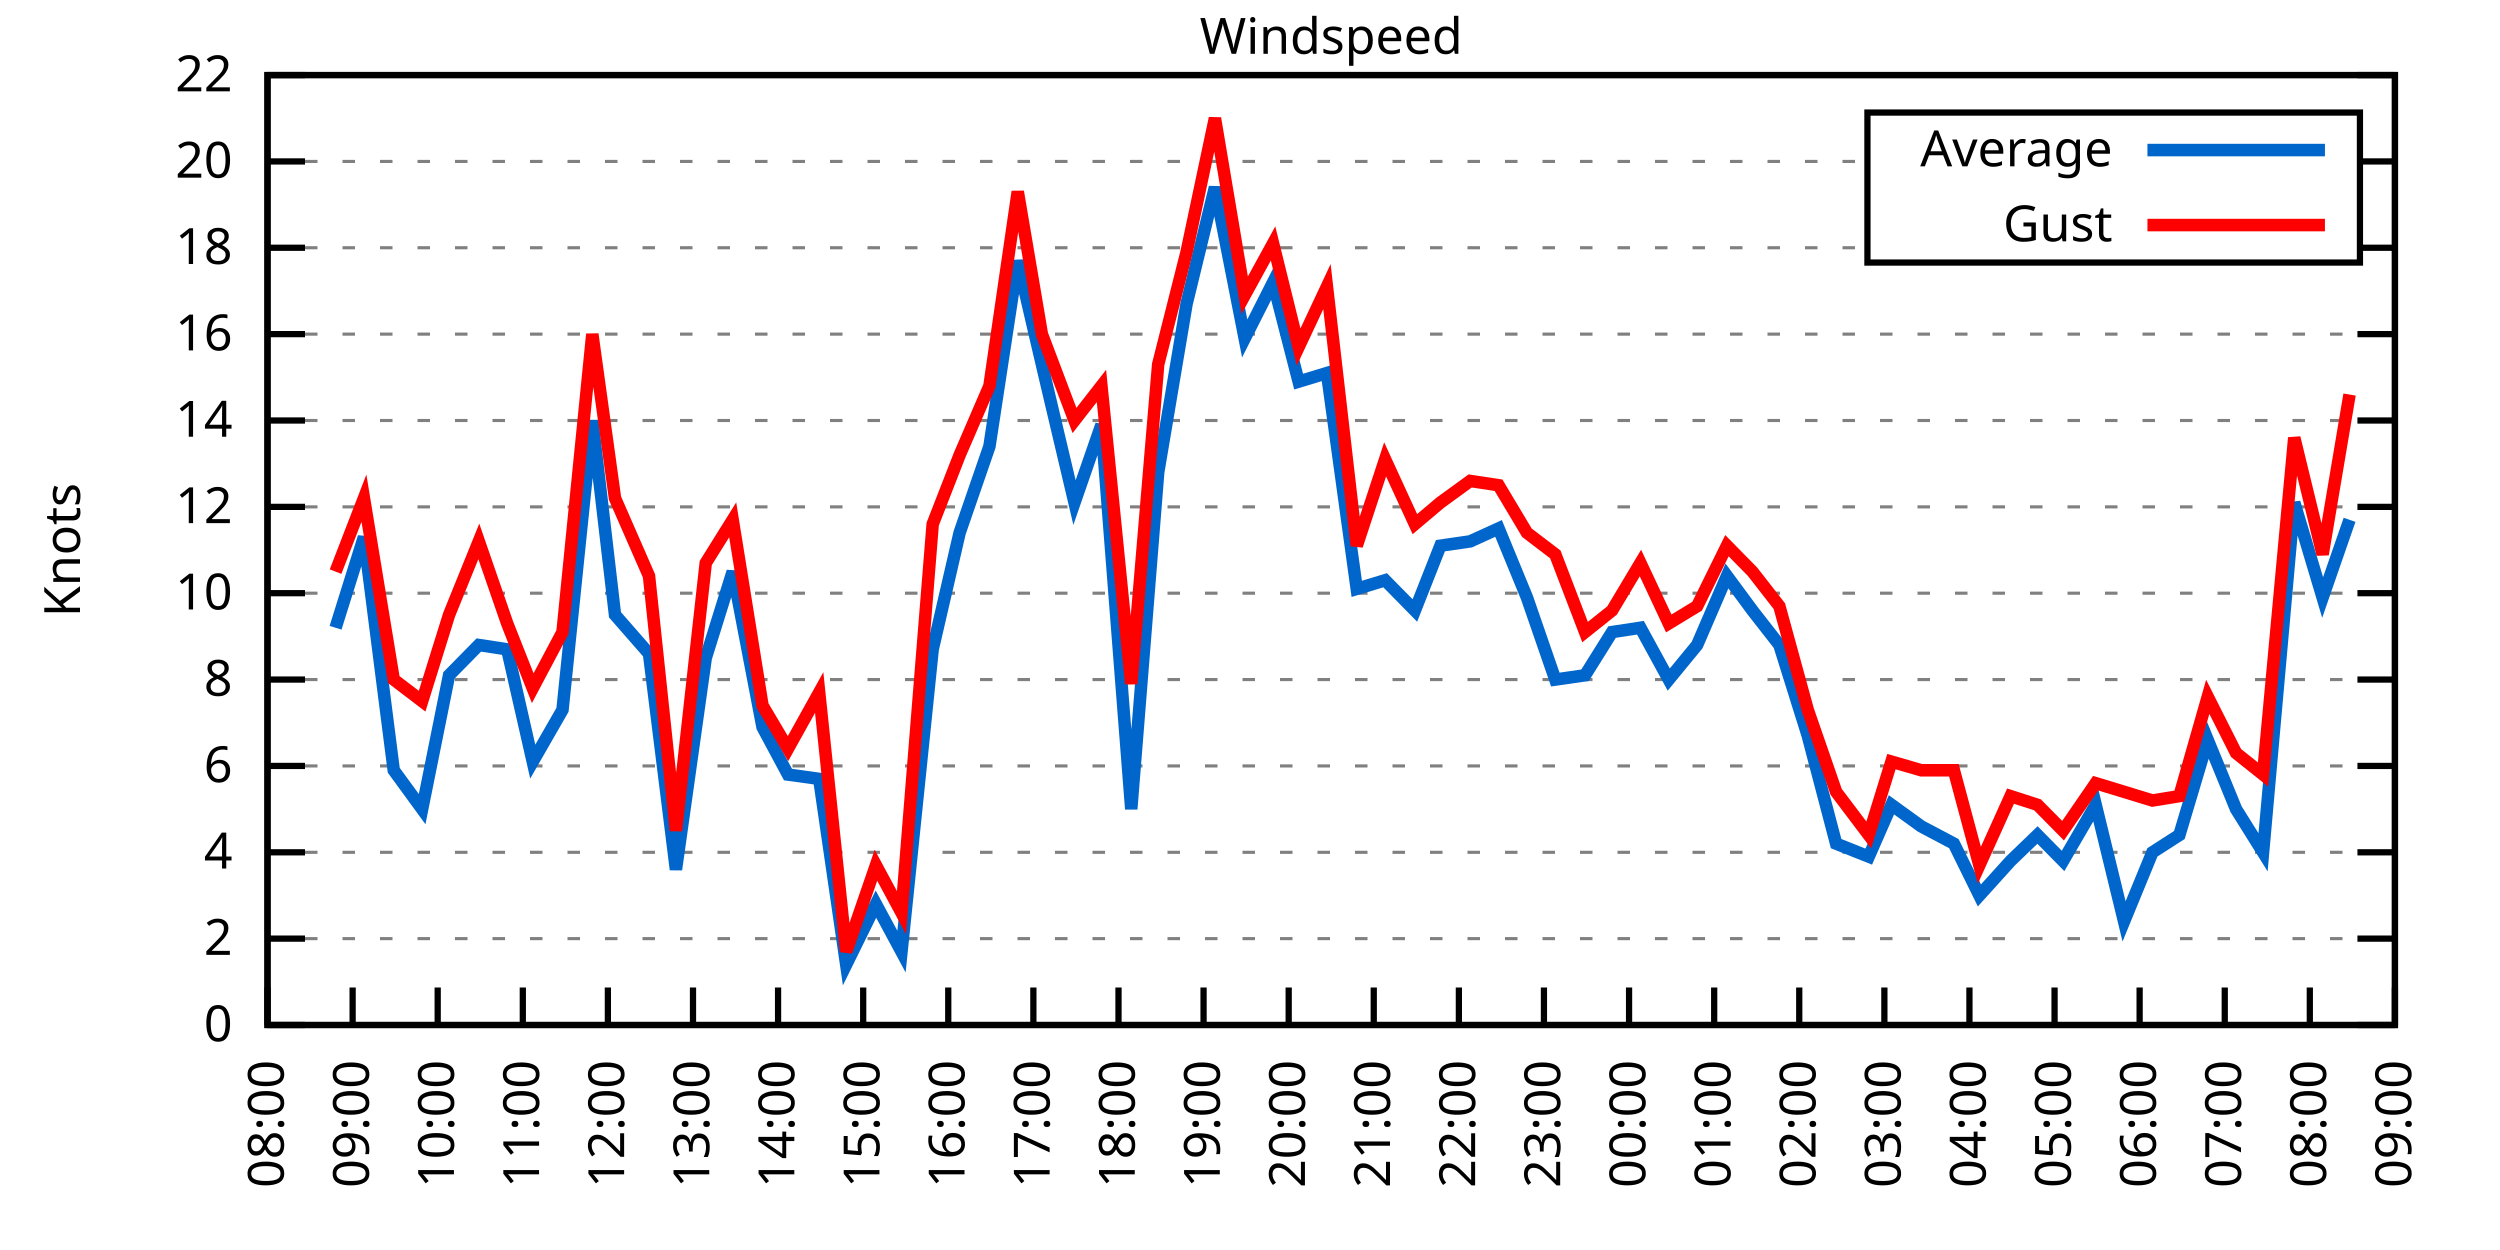
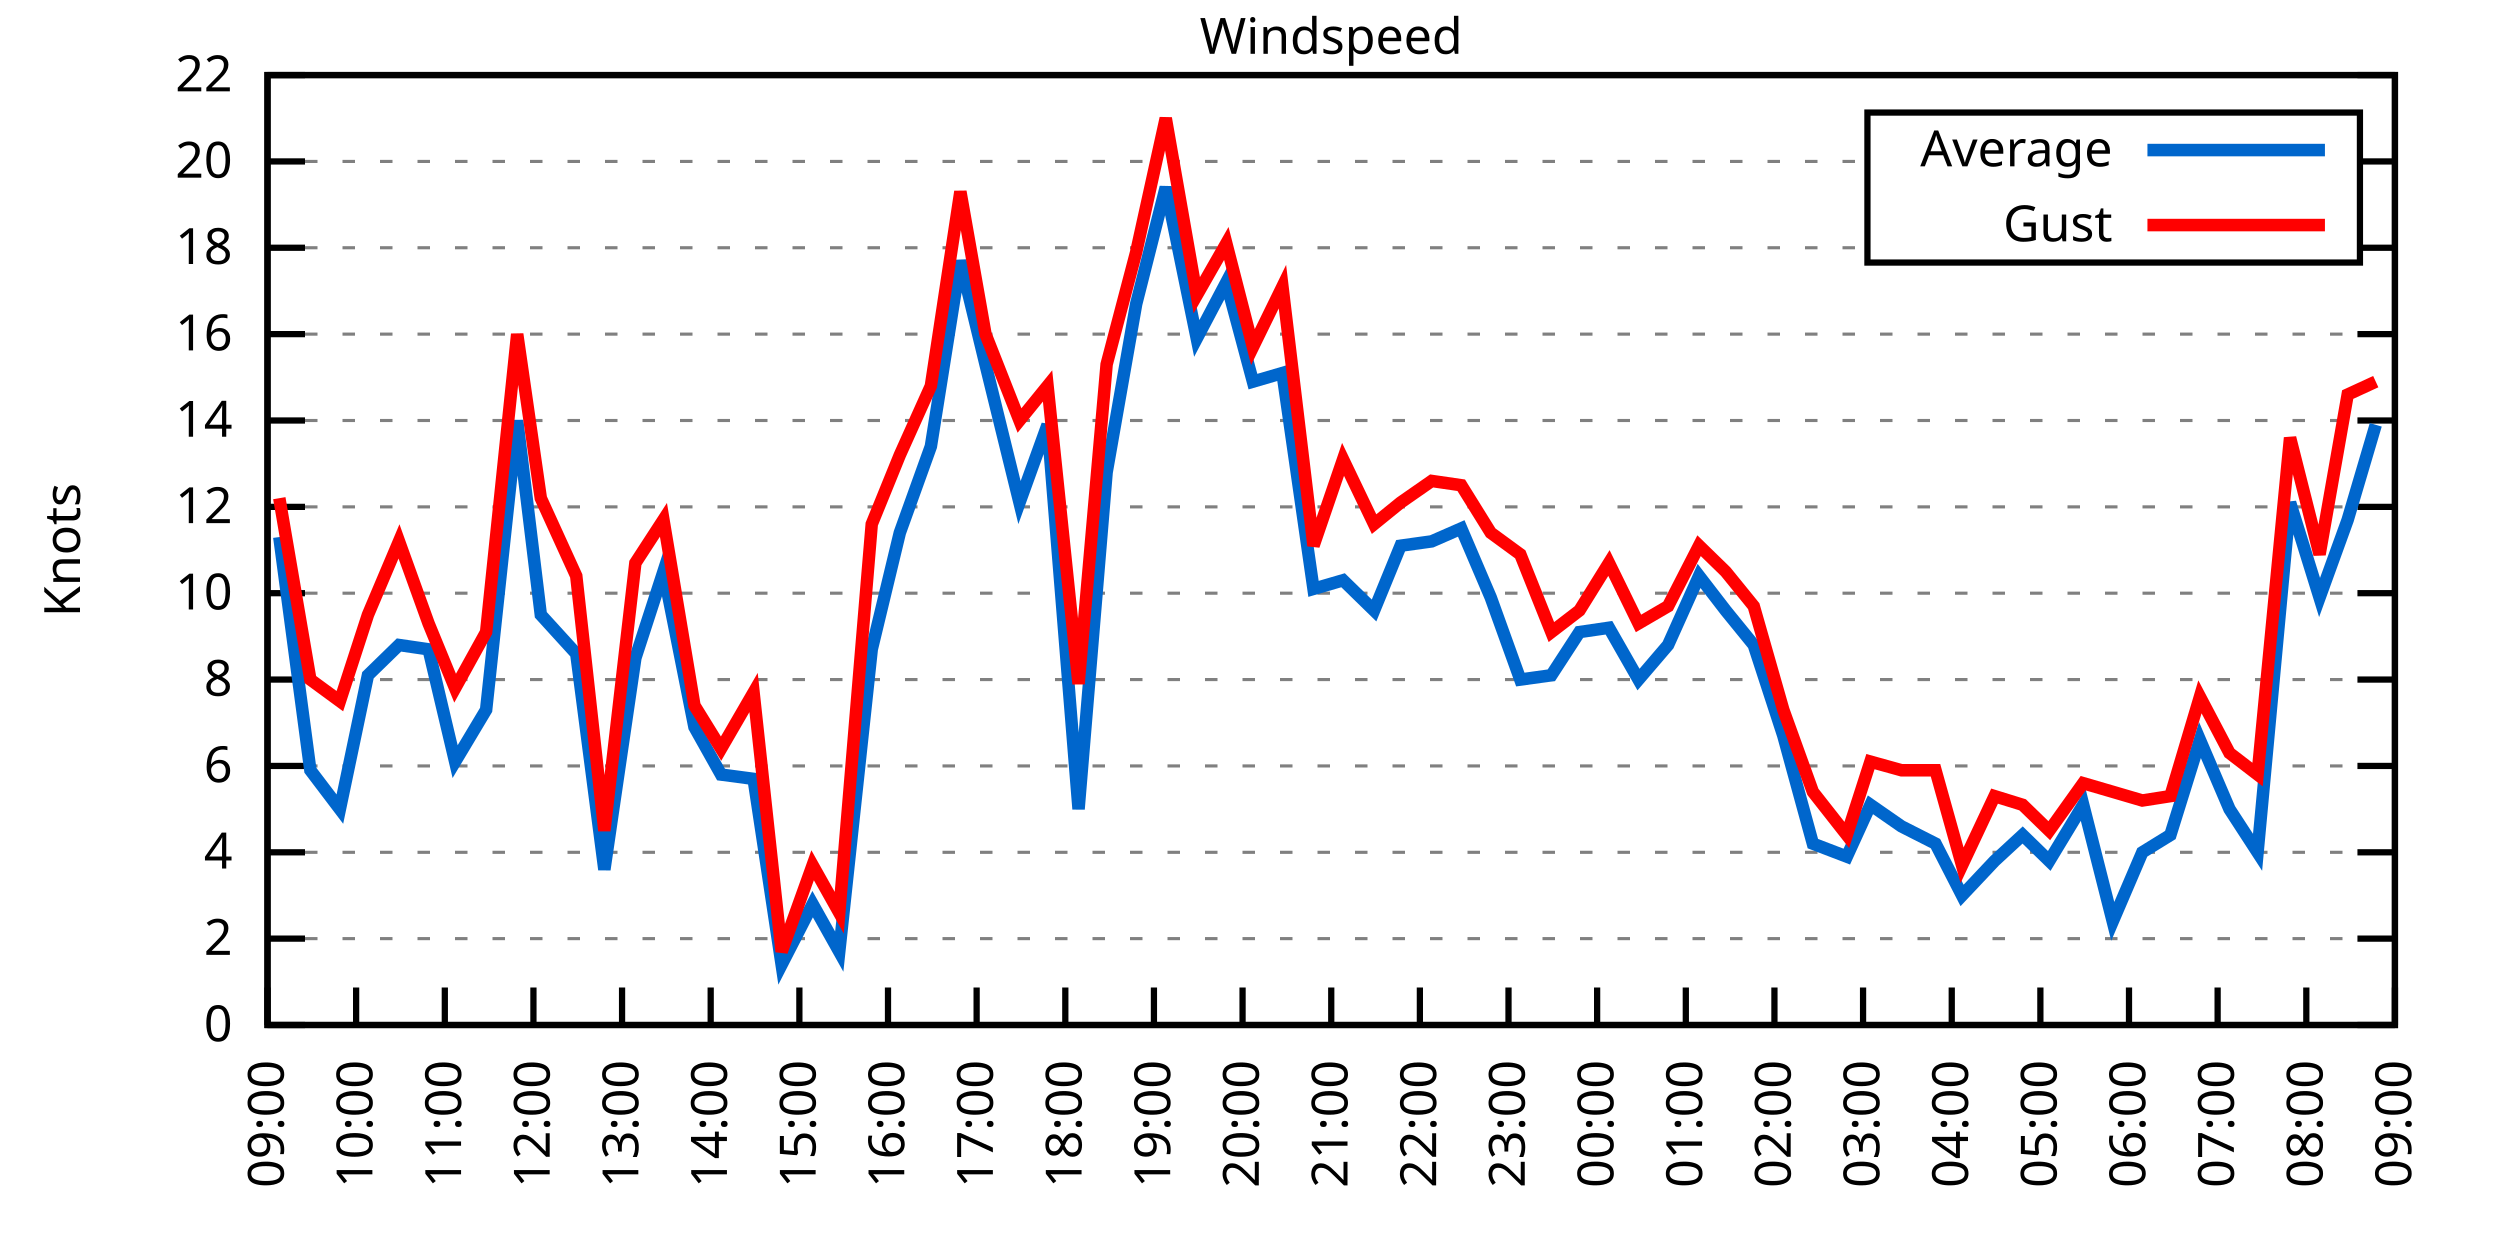
<svg xmlns="http://www.w3.org/2000/svg" xmlns:xlink="http://www.w3.org/1999/xlink" width="400" height="200" viewBox="0 0 400 200">
  <g id="gnuplot_canvas">
    <rect x="0" y="0" width="400" height="200" fill="none" />
    <defs>
      <circle id="gpDot" r="0.5" stroke-width="0.5" stroke="currentColor" />
      <path id="gpPt0" stroke-width="0.333" stroke="currentColor" d="M-1,0 h2 M0,-1 v2" />
      <path id="gpPt1" stroke-width="0.333" stroke="currentColor" d="M-1,-1 L1,1 M1,-1 L-1,1" />
      <path id="gpPt2" stroke-width="0.333" stroke="currentColor" d="M-1,0 L1,0 M0,-1 L0,1 M-1,-1 L1,1 M-1,1 L1,-1" />
      <rect id="gpPt3" stroke-width="0.333" stroke="currentColor" x="-1" y="-1" width="2" height="2" />
      <rect id="gpPt4" stroke-width="0.333" stroke="currentColor" fill="currentColor" x="-1" y="-1" width="2" height="2" />
      <circle id="gpPt5" stroke-width="0.333" stroke="currentColor" cx="0" cy="0" r="1" />
      <use xlink:href="#gpPt5" id="gpPt6" fill="currentColor" stroke="none" />
      <path id="gpPt7" stroke-width="0.333" stroke="currentColor" d="M0,-1.33 L-1.33,0.67 L1.33,0.67 z" />
      <use xlink:href="#gpPt7" id="gpPt8" fill="currentColor" stroke="none" />
      <use xlink:href="#gpPt7" id="gpPt9" stroke="currentColor" transform="rotate(180)" />
      <use xlink:href="#gpPt9" id="gpPt10" fill="currentColor" stroke="none" />
      <use xlink:href="#gpPt3" id="gpPt11" stroke="currentColor" transform="rotate(45)" />
      <use xlink:href="#gpPt11" id="gpPt12" fill="currentColor" stroke="none" />
      <path id="gpPt13" stroke-width="0.333" stroke="currentColor" d="M0,1.330 L1.265,0.411 L0.782,-1.067 L-0.782,-1.076 L-1.265,0.411 z" />
      <use xlink:href="#gpPt13" id="gpPt14" fill="currentColor" stroke="none" />
      <filter id="textbox" filterUnits="objectBoundingBox" x="0" y="0" height="1" width="1">
        <feFlood flood-color="white" flood-opacity="1" result="bgnd" />
        <feComposite in="SourceGraphic" in2="bgnd" operator="atop" />
      </filter>
      <filter id="greybox" filterUnits="objectBoundingBox" x="0" y="0" height="1" width="1">
        <feFlood flood-color="lightgrey" flood-opacity="1" result="grey" />
        <feComposite in="SourceGraphic" in2="grey" operator="atop" />
      </filter>
    </defs>
    <g fill="none" color="white" stroke="currentColor" stroke-width="1.00" stroke-linecap="butt" stroke-linejoin="miter">
</g>
    <g fill="none" color="black" stroke="currentColor" stroke-width="1.00" stroke-linecap="butt" stroke-linejoin="miter">
      <g stroke="none" shape-rendering="crispEdges">
        <polygon fill="rgb(255, 255, 255)" points="42.80,164.00 383.18,164.00 383.18,12.02 42.80,12.02 " />
      </g>
    </g>
    <g fill="none" color="black" stroke="currentColor" stroke-width="1.00" stroke-linecap="butt" stroke-linejoin="miter">
</g>
    <g fill="none" color="black" stroke="black" stroke-width="0.50" stroke-linecap="butt" stroke-linejoin="miter">
</g>
    <g fill="none" color="gray" stroke="currentColor" stroke-width="0.50" stroke-linecap="butt" stroke-linejoin="miter">
      <path stroke="gray" stroke-dasharray="2,4" class="gridline" d="M42.80,164.00 L383.19,164.00  " />
    </g>
    <g fill="none" color="gray" stroke="gray" stroke-width="1.00" stroke-linecap="butt" stroke-linejoin="miter">
</g>
    <g fill="none" color="black" stroke="currentColor" stroke-width="1.00" stroke-linecap="butt" stroke-linejoin="miter">
      <path stroke="black" d="M42.80,164.00 L48.80,164.00 M383.19,164.00 L377.19,164.00  " />
      <g transform="translate(37.20,166.60)" stroke="none" fill="black" font-family="Sans" font-size="8.00" text-anchor="end">
        <text>
          <tspan font-family="Sans"> 0</tspan>
        </text>
      </g>
    </g>
    <g fill="none" color="black" stroke="currentColor" stroke-width="1.00" stroke-linecap="butt" stroke-linejoin="miter">
</g>
    <g fill="none" color="black" stroke="black" stroke-width="0.50" stroke-linecap="butt" stroke-linejoin="miter">
</g>
    <g fill="none" color="gray" stroke="currentColor" stroke-width="0.50" stroke-linecap="butt" stroke-linejoin="miter">
      <path stroke="gray" stroke-dasharray="2,4" class="gridline" d="M42.80,150.18 L383.19,150.18  " />
    </g>
    <g fill="none" color="gray" stroke="gray" stroke-width="1.00" stroke-linecap="butt" stroke-linejoin="miter">
</g>
    <g fill="none" color="black" stroke="currentColor" stroke-width="1.00" stroke-linecap="butt" stroke-linejoin="miter">
      <path stroke="black" d="M42.80,150.18 L48.80,150.18 M383.19,150.18 L377.19,150.18  " />
      <g transform="translate(37.20,152.78)" stroke="none" fill="black" font-family="Sans" font-size="8.00" text-anchor="end">
        <text>
          <tspan font-family="Sans"> 2</tspan>
        </text>
      </g>
    </g>
    <g fill="none" color="black" stroke="currentColor" stroke-width="1.00" stroke-linecap="butt" stroke-linejoin="miter">
</g>
    <g fill="none" color="black" stroke="black" stroke-width="0.50" stroke-linecap="butt" stroke-linejoin="miter">
</g>
    <g fill="none" color="gray" stroke="currentColor" stroke-width="0.50" stroke-linecap="butt" stroke-linejoin="miter">
      <path stroke="gray" stroke-dasharray="2,4" class="gridline" d="M42.80,136.37 L383.19,136.37  " />
    </g>
    <g fill="none" color="gray" stroke="gray" stroke-width="1.00" stroke-linecap="butt" stroke-linejoin="miter">
</g>
    <g fill="none" color="black" stroke="currentColor" stroke-width="1.00" stroke-linecap="butt" stroke-linejoin="miter">
      <path stroke="black" d="M42.80,136.37 L48.80,136.37 M383.19,136.37 L377.19,136.37  " />
      <g transform="translate(37.20,138.97)" stroke="none" fill="black" font-family="Sans" font-size="8.00" text-anchor="end">
        <text>
          <tspan font-family="Sans"> 4</tspan>
        </text>
      </g>
    </g>
    <g fill="none" color="black" stroke="currentColor" stroke-width="1.00" stroke-linecap="butt" stroke-linejoin="miter">
</g>
    <g fill="none" color="black" stroke="black" stroke-width="0.50" stroke-linecap="butt" stroke-linejoin="miter">
</g>
    <g fill="none" color="gray" stroke="currentColor" stroke-width="0.50" stroke-linecap="butt" stroke-linejoin="miter">
      <path stroke="gray" stroke-dasharray="2,4" class="gridline" d="M42.80,122.55 L383.19,122.55  " />
    </g>
    <g fill="none" color="gray" stroke="gray" stroke-width="1.00" stroke-linecap="butt" stroke-linejoin="miter">
</g>
    <g fill="none" color="black" stroke="currentColor" stroke-width="1.00" stroke-linecap="butt" stroke-linejoin="miter">
      <path stroke="black" d="M42.80,122.55 L48.80,122.55 M383.19,122.55 L377.19,122.55  " />
      <g transform="translate(37.20,125.15)" stroke="none" fill="black" font-family="Sans" font-size="8.00" text-anchor="end">
        <text>
          <tspan font-family="Sans"> 6</tspan>
        </text>
      </g>
    </g>
    <g fill="none" color="black" stroke="currentColor" stroke-width="1.00" stroke-linecap="butt" stroke-linejoin="miter">
</g>
    <g fill="none" color="black" stroke="black" stroke-width="0.50" stroke-linecap="butt" stroke-linejoin="miter">
</g>
    <g fill="none" color="gray" stroke="currentColor" stroke-width="0.50" stroke-linecap="butt" stroke-linejoin="miter">
      <path stroke="gray" stroke-dasharray="2,4" class="gridline" d="M42.80,108.73 L383.19,108.73  " />
    </g>
    <g fill="none" color="gray" stroke="gray" stroke-width="1.00" stroke-linecap="butt" stroke-linejoin="miter">
</g>
    <g fill="none" color="black" stroke="currentColor" stroke-width="1.00" stroke-linecap="butt" stroke-linejoin="miter">
      <path stroke="black" d="M42.80,108.73 L48.80,108.73 M383.19,108.73 L377.19,108.73  " />
      <g transform="translate(37.20,111.33)" stroke="none" fill="black" font-family="Sans" font-size="8.00" text-anchor="end">
        <text>
          <tspan font-family="Sans"> 8</tspan>
        </text>
      </g>
    </g>
    <g fill="none" color="black" stroke="currentColor" stroke-width="1.00" stroke-linecap="butt" stroke-linejoin="miter">
</g>
    <g fill="none" color="black" stroke="black" stroke-width="0.50" stroke-linecap="butt" stroke-linejoin="miter">
</g>
    <g fill="none" color="gray" stroke="currentColor" stroke-width="0.50" stroke-linecap="butt" stroke-linejoin="miter">
      <path stroke="gray" stroke-dasharray="2,4" class="gridline" d="M42.80,94.91 L383.19,94.91  " />
    </g>
    <g fill="none" color="gray" stroke="gray" stroke-width="1.00" stroke-linecap="butt" stroke-linejoin="miter">
</g>
    <g fill="none" color="black" stroke="currentColor" stroke-width="1.00" stroke-linecap="butt" stroke-linejoin="miter">
      <path stroke="black" d="M42.80,94.91 L48.80,94.91 M383.19,94.91 L377.19,94.91  " />
      <g transform="translate(37.20,97.51)" stroke="none" fill="black" font-family="Sans" font-size="8.00" text-anchor="end">
        <text>
          <tspan font-family="Sans"> 10</tspan>
        </text>
      </g>
    </g>
    <g fill="none" color="black" stroke="currentColor" stroke-width="1.00" stroke-linecap="butt" stroke-linejoin="miter">
</g>
    <g fill="none" color="black" stroke="black" stroke-width="0.50" stroke-linecap="butt" stroke-linejoin="miter">
</g>
    <g fill="none" color="gray" stroke="currentColor" stroke-width="0.50" stroke-linecap="butt" stroke-linejoin="miter">
      <path stroke="gray" stroke-dasharray="2,4" class="gridline" d="M42.80,81.10 L383.19,81.10  " />
    </g>
    <g fill="none" color="gray" stroke="gray" stroke-width="1.00" stroke-linecap="butt" stroke-linejoin="miter">
</g>
    <g fill="none" color="black" stroke="currentColor" stroke-width="1.00" stroke-linecap="butt" stroke-linejoin="miter">
      <path stroke="black" d="M42.80,81.10 L48.80,81.10 M383.19,81.10 L377.19,81.10  " />
      <g transform="translate(37.20,83.70)" stroke="none" fill="black" font-family="Sans" font-size="8.00" text-anchor="end">
        <text>
          <tspan font-family="Sans"> 12</tspan>
        </text>
      </g>
    </g>
    <g fill="none" color="black" stroke="currentColor" stroke-width="1.00" stroke-linecap="butt" stroke-linejoin="miter">
</g>
    <g fill="none" color="black" stroke="black" stroke-width="0.50" stroke-linecap="butt" stroke-linejoin="miter">
</g>
    <g fill="none" color="gray" stroke="currentColor" stroke-width="0.50" stroke-linecap="butt" stroke-linejoin="miter">
      <path stroke="gray" stroke-dasharray="2,4" class="gridline" d="M42.80,67.28 L383.19,67.28  " />
    </g>
    <g fill="none" color="gray" stroke="gray" stroke-width="1.00" stroke-linecap="butt" stroke-linejoin="miter">
</g>
    <g fill="none" color="black" stroke="currentColor" stroke-width="1.00" stroke-linecap="butt" stroke-linejoin="miter">
      <path stroke="black" d="M42.80,67.28 L48.80,67.28 M383.19,67.28 L377.19,67.28  " />
      <g transform="translate(37.20,69.88)" stroke="none" fill="black" font-family="Sans" font-size="8.00" text-anchor="end">
        <text>
          <tspan font-family="Sans"> 14</tspan>
        </text>
      </g>
    </g>
    <g fill="none" color="black" stroke="currentColor" stroke-width="1.00" stroke-linecap="butt" stroke-linejoin="miter">
</g>
    <g fill="none" color="black" stroke="black" stroke-width="0.50" stroke-linecap="butt" stroke-linejoin="miter">
</g>
    <g fill="none" color="gray" stroke="currentColor" stroke-width="0.50" stroke-linecap="butt" stroke-linejoin="miter">
      <path stroke="gray" stroke-dasharray="2,4" class="gridline" d="M42.80,53.46 L383.19,53.46  " />
    </g>
    <g fill="none" color="gray" stroke="gray" stroke-width="1.00" stroke-linecap="butt" stroke-linejoin="miter">
</g>
    <g fill="none" color="black" stroke="currentColor" stroke-width="1.00" stroke-linecap="butt" stroke-linejoin="miter">
      <path stroke="black" d="M42.80,53.46 L48.80,53.46 M383.19,53.46 L377.19,53.46  " />
      <g transform="translate(37.20,56.06)" stroke="none" fill="black" font-family="Sans" font-size="8.00" text-anchor="end">
        <text>
          <tspan font-family="Sans"> 16</tspan>
        </text>
      </g>
    </g>
    <g fill="none" color="black" stroke="currentColor" stroke-width="1.00" stroke-linecap="butt" stroke-linejoin="miter">
</g>
    <g fill="none" color="black" stroke="black" stroke-width="0.50" stroke-linecap="butt" stroke-linejoin="miter">
</g>
    <g fill="none" color="gray" stroke="currentColor" stroke-width="0.50" stroke-linecap="butt" stroke-linejoin="miter">
      <path stroke="gray" stroke-dasharray="2,4" class="gridline" d="M42.80,39.64 L298.79,39.64 M377.59,39.64 L383.19,39.64  " />
    </g>
    <g fill="none" color="gray" stroke="gray" stroke-width="1.00" stroke-linecap="butt" stroke-linejoin="miter">
</g>
    <g fill="none" color="black" stroke="currentColor" stroke-width="1.00" stroke-linecap="butt" stroke-linejoin="miter">
      <path stroke="black" d="M42.80,39.64 L48.80,39.64 M383.19,39.64 L377.19,39.64  " />
      <g transform="translate(37.20,42.24)" stroke="none" fill="black" font-family="Sans" font-size="8.00" text-anchor="end">
        <text>
          <tspan font-family="Sans"> 18</tspan>
        </text>
      </g>
    </g>
    <g fill="none" color="black" stroke="currentColor" stroke-width="1.00" stroke-linecap="butt" stroke-linejoin="miter">
</g>
    <g fill="none" color="black" stroke="black" stroke-width="0.50" stroke-linecap="butt" stroke-linejoin="miter">
</g>
    <g fill="none" color="gray" stroke="currentColor" stroke-width="0.50" stroke-linecap="butt" stroke-linejoin="miter">
      <path stroke="gray" stroke-dasharray="2,4" class="gridline" d="M42.80,25.83 L298.79,25.83 M377.59,25.83 L383.19,25.83  " />
    </g>
    <g fill="none" color="gray" stroke="gray" stroke-width="1.00" stroke-linecap="butt" stroke-linejoin="miter">
</g>
    <g fill="none" color="black" stroke="currentColor" stroke-width="1.00" stroke-linecap="butt" stroke-linejoin="miter">
      <path stroke="black" d="M42.80,25.83 L48.80,25.83 M383.19,25.83 L377.19,25.83  " />
      <g transform="translate(37.20,28.43)" stroke="none" fill="black" font-family="Sans" font-size="8.00" text-anchor="end">
        <text>
          <tspan font-family="Sans"> 20</tspan>
        </text>
      </g>
    </g>
    <g fill="none" color="black" stroke="currentColor" stroke-width="1.00" stroke-linecap="butt" stroke-linejoin="miter">
</g>
    <g fill="none" color="black" stroke="black" stroke-width="0.50" stroke-linecap="butt" stroke-linejoin="miter">
</g>
    <g fill="none" color="gray" stroke="currentColor" stroke-width="0.50" stroke-linecap="butt" stroke-linejoin="miter">
      <path stroke="gray" stroke-dasharray="2,4" class="gridline" d="M42.80,12.01 L383.19,12.01  " />
    </g>
    <g fill="none" color="gray" stroke="gray" stroke-width="1.00" stroke-linecap="butt" stroke-linejoin="miter">
</g>
    <g fill="none" color="black" stroke="currentColor" stroke-width="1.00" stroke-linecap="butt" stroke-linejoin="miter">
      <path stroke="black" d="M42.80,12.01 L48.80,12.01 M383.19,12.01 L377.19,12.01  " />
      <g transform="translate(37.20,14.61)" stroke="none" fill="black" font-family="Sans" font-size="8.00" text-anchor="end">
        <text>
          <tspan font-family="Sans"> 22</tspan>
        </text>
      </g>
    </g>
    <g fill="none" color="black" stroke="currentColor" stroke-width="1.00" stroke-linecap="butt" stroke-linejoin="miter">
      <path stroke="black" d="M42.80,164.00 L42.80,158.00  " />
      <g transform="translate(45.40,169.60) rotate(270.00)" stroke="none" fill="black" font-family="Sans" font-size="8.00" text-anchor="end">
        <text>
-           <tspan font-family="Sans">08:00</tspan>
-         </text>
-       </g>
-     </g>
-     <g fill="none" color="black" stroke="currentColor" stroke-width="1.00" stroke-linecap="butt" stroke-linejoin="miter">
-       <path stroke="black" d="M56.42,164.00 L56.42,158.00  " />
-       <g transform="translate(59.02,169.60) rotate(270.00)" stroke="none" fill="black" font-family="Sans" font-size="8.00" text-anchor="end">
-         <text>
          <tspan font-family="Sans">09:00</tspan>
        </text>
      </g>
    </g>
    <g fill="none" color="black" stroke="currentColor" stroke-width="1.00" stroke-linecap="butt" stroke-linejoin="miter">
-       <path stroke="black" d="M70.03,164.00 L70.03,158.00  " />
-       <g transform="translate(72.63,169.60) rotate(270.00)" stroke="none" fill="black" font-family="Sans" font-size="8.00" text-anchor="end">
+       <path stroke="black" d="M56.98,164.00 L56.98,158.00  " />
+       <g transform="translate(59.58,169.60) rotate(270.00)" stroke="none" fill="black" font-family="Sans" font-size="8.00" text-anchor="end">
        <text>
          <tspan font-family="Sans">10:00</tspan>
        </text>
      </g>
    </g>
    <g fill="none" color="black" stroke="currentColor" stroke-width="1.00" stroke-linecap="butt" stroke-linejoin="miter">
-       <path stroke="black" d="M83.65,164.00 L83.65,158.00  " />
-       <g transform="translate(86.25,169.60) rotate(270.00)" stroke="none" fill="black" font-family="Sans" font-size="8.00" text-anchor="end">
+       <path stroke="black" d="M71.17,164.00 L71.17,158.00  " />
+       <g transform="translate(73.77,169.60) rotate(270.00)" stroke="none" fill="black" font-family="Sans" font-size="8.00" text-anchor="end">
        <text>
          <tspan font-family="Sans">11:00</tspan>
        </text>
      </g>
    </g>
    <g fill="none" color="black" stroke="currentColor" stroke-width="1.00" stroke-linecap="butt" stroke-linejoin="miter">
-       <path stroke="black" d="M97.26,164.00 L97.26,158.00  " />
-       <g transform="translate(99.86,169.60) rotate(270.00)" stroke="none" fill="black" font-family="Sans" font-size="8.00" text-anchor="end">
+       <path stroke="black" d="M85.35,164.00 L85.35,158.00  " />
+       <g transform="translate(87.95,169.60) rotate(270.00)" stroke="none" fill="black" font-family="Sans" font-size="8.00" text-anchor="end">
        <text>
          <tspan font-family="Sans">12:00</tspan>
        </text>
      </g>
    </g>
    <g fill="none" color="black" stroke="currentColor" stroke-width="1.00" stroke-linecap="butt" stroke-linejoin="miter">
-       <path stroke="black" d="M110.88,164.00 L110.88,158.00  " />
-       <g transform="translate(113.48,169.60) rotate(270.00)" stroke="none" fill="black" font-family="Sans" font-size="8.00" text-anchor="end">
+       <path stroke="black" d="M99.53,164.00 L99.53,158.00  " />
+       <g transform="translate(102.13,169.60) rotate(270.00)" stroke="none" fill="black" font-family="Sans" font-size="8.00" text-anchor="end">
        <text>
          <tspan font-family="Sans">13:00</tspan>
        </text>
      </g>
    </g>
    <g fill="none" color="black" stroke="currentColor" stroke-width="1.00" stroke-linecap="butt" stroke-linejoin="miter">
-       <path stroke="black" d="M124.49,164.00 L124.49,158.00  " />
-       <g transform="translate(127.09,169.60) rotate(270.00)" stroke="none" fill="black" font-family="Sans" font-size="8.00" text-anchor="end">
+       <path stroke="black" d="M113.71,164.00 L113.71,158.00  " />
+       <g transform="translate(116.31,169.60) rotate(270.00)" stroke="none" fill="black" font-family="Sans" font-size="8.00" text-anchor="end">
        <text>
          <tspan font-family="Sans">14:00</tspan>
        </text>
      </g>
    </g>
    <g fill="none" color="black" stroke="currentColor" stroke-width="1.00" stroke-linecap="butt" stroke-linejoin="miter">
-       <path stroke="black" d="M138.11,164.00 L138.11,158.00  " />
-       <g transform="translate(140.71,169.60) rotate(270.00)" stroke="none" fill="black" font-family="Sans" font-size="8.00" text-anchor="end">
+       <path stroke="black" d="M127.90,164.00 L127.90,158.00  " />
+       <g transform="translate(130.50,169.60) rotate(270.00)" stroke="none" fill="black" font-family="Sans" font-size="8.00" text-anchor="end">
        <text>
          <tspan font-family="Sans">15:00</tspan>
        </text>
      </g>
    </g>
    <g fill="none" color="black" stroke="currentColor" stroke-width="1.00" stroke-linecap="butt" stroke-linejoin="miter">
-       <path stroke="black" d="M151.72,164.00 L151.72,158.00  " />
-       <g transform="translate(154.32,169.60) rotate(270.00)" stroke="none" fill="black" font-family="Sans" font-size="8.00" text-anchor="end">
+       <path stroke="black" d="M142.08,164.00 L142.08,158.00  " />
+       <g transform="translate(144.68,169.60) rotate(270.00)" stroke="none" fill="black" font-family="Sans" font-size="8.00" text-anchor="end">
        <text>
          <tspan font-family="Sans">16:00</tspan>
        </text>
      </g>
    </g>
    <g fill="none" color="black" stroke="currentColor" stroke-width="1.00" stroke-linecap="butt" stroke-linejoin="miter">
-       <path stroke="black" d="M165.34,164.00 L165.34,158.00  " />
-       <g transform="translate(167.94,169.60) rotate(270.00)" stroke="none" fill="black" font-family="Sans" font-size="8.00" text-anchor="end">
+       <path stroke="black" d="M156.26,164.00 L156.26,158.00  " />
+       <g transform="translate(158.86,169.60) rotate(270.00)" stroke="none" fill="black" font-family="Sans" font-size="8.00" text-anchor="end">
        <text>
          <tspan font-family="Sans">17:00</tspan>
        </text>
      </g>
    </g>
    <g fill="none" color="black" stroke="currentColor" stroke-width="1.00" stroke-linecap="butt" stroke-linejoin="miter">
-       <path stroke="black" d="M178.96,164.00 L178.96,158.00  " />
-       <g transform="translate(181.56,169.60) rotate(270.00)" stroke="none" fill="black" font-family="Sans" font-size="8.00" text-anchor="end">
+       <path stroke="black" d="M170.45,164.00 L170.45,158.00  " />
+       <g transform="translate(173.05,169.60) rotate(270.00)" stroke="none" fill="black" font-family="Sans" font-size="8.00" text-anchor="end">
        <text>
          <tspan font-family="Sans">18:00</tspan>
        </text>
      </g>
    </g>
    <g fill="none" color="black" stroke="currentColor" stroke-width="1.00" stroke-linecap="butt" stroke-linejoin="miter">
-       <path stroke="black" d="M192.57,164.00 L192.57,158.00  " />
-       <g transform="translate(195.17,169.60) rotate(270.00)" stroke="none" fill="black" font-family="Sans" font-size="8.00" text-anchor="end">
+       <path stroke="black" d="M184.63,164.00 L184.63,158.00  " />
+       <g transform="translate(187.23,169.60) rotate(270.00)" stroke="none" fill="black" font-family="Sans" font-size="8.00" text-anchor="end">
        <text>
          <tspan font-family="Sans">19:00</tspan>
        </text>
      </g>
    </g>
    <g fill="none" color="black" stroke="currentColor" stroke-width="1.00" stroke-linecap="butt" stroke-linejoin="miter">
-       <path stroke="black" d="M206.19,164.00 L206.19,158.00  " />
-       <g transform="translate(208.79,169.60) rotate(270.00)" stroke="none" fill="black" font-family="Sans" font-size="8.00" text-anchor="end">
+       <path stroke="black" d="M198.81,164.00 L198.81,158.00  " />
+       <g transform="translate(201.41,169.60) rotate(270.00)" stroke="none" fill="black" font-family="Sans" font-size="8.00" text-anchor="end">
        <text>
          <tspan font-family="Sans">20:00</tspan>
        </text>
      </g>
    </g>
    <g fill="none" color="black" stroke="currentColor" stroke-width="1.00" stroke-linecap="butt" stroke-linejoin="miter">
-       <path stroke="black" d="M219.80,164.00 L219.80,158.00  " />
-       <g transform="translate(222.40,169.60) rotate(270.00)" stroke="none" fill="black" font-family="Sans" font-size="8.00" text-anchor="end">
+       <path stroke="black" d="M213.00,164.00 L213.00,158.00  " />
+       <g transform="translate(215.60,169.60) rotate(270.00)" stroke="none" fill="black" font-family="Sans" font-size="8.00" text-anchor="end">
        <text>
          <tspan font-family="Sans">21:00</tspan>
        </text>
      </g>
    </g>
    <g fill="none" color="black" stroke="currentColor" stroke-width="1.00" stroke-linecap="butt" stroke-linejoin="miter">
-       <path stroke="black" d="M233.42,164.00 L233.42,158.00  " />
-       <g transform="translate(236.02,169.60) rotate(270.00)" stroke="none" fill="black" font-family="Sans" font-size="8.00" text-anchor="end">
+       <path stroke="black" d="M227.18,164.00 L227.18,158.00  " />
+       <g transform="translate(229.78,169.60) rotate(270.00)" stroke="none" fill="black" font-family="Sans" font-size="8.00" text-anchor="end">
        <text>
          <tspan font-family="Sans">22:00</tspan>
        </text>
      </g>
    </g>
    <g fill="none" color="black" stroke="currentColor" stroke-width="1.00" stroke-linecap="butt" stroke-linejoin="miter">
-       <path stroke="black" d="M247.03,164.00 L247.03,158.00  " />
-       <g transform="translate(249.63,169.60) rotate(270.00)" stroke="none" fill="black" font-family="Sans" font-size="8.00" text-anchor="end">
+       <path stroke="black" d="M241.36,164.00 L241.36,158.00  " />
+       <g transform="translate(243.96,169.60) rotate(270.00)" stroke="none" fill="black" font-family="Sans" font-size="8.00" text-anchor="end">
        <text>
          <tspan font-family="Sans">23:00</tspan>
        </text>
      </g>
    </g>
    <g fill="none" color="black" stroke="currentColor" stroke-width="1.00" stroke-linecap="butt" stroke-linejoin="miter">
-       <path stroke="black" d="M260.65,164.00 L260.65,158.00  " />
-       <g transform="translate(263.25,169.60) rotate(270.00)" stroke="none" fill="black" font-family="Sans" font-size="8.00" text-anchor="end">
+       <path stroke="black" d="M255.54,164.00 L255.54,158.00  " />
+       <g transform="translate(258.14,169.60) rotate(270.00)" stroke="none" fill="black" font-family="Sans" font-size="8.00" text-anchor="end">
        <text>
          <tspan font-family="Sans">00:00</tspan>
        </text>
      </g>
    </g>
    <g fill="none" color="black" stroke="currentColor" stroke-width="1.00" stroke-linecap="butt" stroke-linejoin="miter">
-       <path stroke="black" d="M274.27,164.00 L274.27,158.00  " />
-       <g transform="translate(276.87,169.60) rotate(270.00)" stroke="none" fill="black" font-family="Sans" font-size="8.00" text-anchor="end">
+       <path stroke="black" d="M269.73,164.00 L269.73,158.00  " />
+       <g transform="translate(272.33,169.60) rotate(270.00)" stroke="none" fill="black" font-family="Sans" font-size="8.00" text-anchor="end">
        <text>
          <tspan font-family="Sans">01:00</tspan>
        </text>
      </g>
    </g>
    <g fill="none" color="black" stroke="currentColor" stroke-width="1.00" stroke-linecap="butt" stroke-linejoin="miter">
-       <path stroke="black" d="M287.88,164.00 L287.88,158.00  " />
-       <g transform="translate(290.48,169.60) rotate(270.00)" stroke="none" fill="black" font-family="Sans" font-size="8.00" text-anchor="end">
+       <path stroke="black" d="M283.91,164.00 L283.91,158.00  " />
+       <g transform="translate(286.51,169.60) rotate(270.00)" stroke="none" fill="black" font-family="Sans" font-size="8.00" text-anchor="end">
        <text>
          <tspan font-family="Sans">02:00</tspan>
        </text>
      </g>
    </g>
    <g fill="none" color="black" stroke="currentColor" stroke-width="1.00" stroke-linecap="butt" stroke-linejoin="miter">
-       <path stroke="black" d="M301.50,164.00 L301.50,158.00  " />
-       <g transform="translate(304.10,169.60) rotate(270.00)" stroke="none" fill="black" font-family="Sans" font-size="8.00" text-anchor="end">
+       <path stroke="black" d="M298.09,164.00 L298.09,158.00  " />
+       <g transform="translate(300.69,169.60) rotate(270.00)" stroke="none" fill="black" font-family="Sans" font-size="8.00" text-anchor="end">
        <text>
          <tspan font-family="Sans">03:00</tspan>
        </text>
      </g>
    </g>
    <g fill="none" color="black" stroke="currentColor" stroke-width="1.00" stroke-linecap="butt" stroke-linejoin="miter">
-       <path stroke="black" d="M315.11,164.00 L315.11,158.00  " />
-       <g transform="translate(317.71,169.60) rotate(270.00)" stroke="none" fill="black" font-family="Sans" font-size="8.00" text-anchor="end">
+       <path stroke="black" d="M312.28,164.00 L312.28,158.00  " />
+       <g transform="translate(314.88,169.60) rotate(270.00)" stroke="none" fill="black" font-family="Sans" font-size="8.00" text-anchor="end">
        <text>
          <tspan font-family="Sans">04:00</tspan>
        </text>
      </g>
    </g>
    <g fill="none" color="black" stroke="currentColor" stroke-width="1.00" stroke-linecap="butt" stroke-linejoin="miter">
-       <path stroke="black" d="M328.73,164.00 L328.73,158.00  " />
-       <g transform="translate(331.33,169.60) rotate(270.00)" stroke="none" fill="black" font-family="Sans" font-size="8.00" text-anchor="end">
+       <path stroke="black" d="M326.46,164.00 L326.46,158.00  " />
+       <g transform="translate(329.06,169.60) rotate(270.00)" stroke="none" fill="black" font-family="Sans" font-size="8.00" text-anchor="end">
        <text>
          <tspan font-family="Sans">05:00</tspan>
        </text>
      </g>
    </g>
    <g fill="none" color="black" stroke="currentColor" stroke-width="1.00" stroke-linecap="butt" stroke-linejoin="miter">
-       <path stroke="black" d="M342.34,164.00 L342.34,158.00  " />
-       <g transform="translate(344.94,169.60) rotate(270.00)" stroke="none" fill="black" font-family="Sans" font-size="8.00" text-anchor="end">
+       <path stroke="black" d="M340.64,164.00 L340.64,158.00  " />
+       <g transform="translate(343.24,169.60) rotate(270.00)" stroke="none" fill="black" font-family="Sans" font-size="8.00" text-anchor="end">
        <text>
          <tspan font-family="Sans">06:00</tspan>
        </text>
      </g>
    </g>
    <g fill="none" color="black" stroke="currentColor" stroke-width="1.00" stroke-linecap="butt" stroke-linejoin="miter">
-       <path stroke="black" d="M355.96,164.00 L355.96,158.00  " />
-       <g transform="translate(358.56,169.60) rotate(270.00)" stroke="none" fill="black" font-family="Sans" font-size="8.00" text-anchor="end">
+       <path stroke="black" d="M354.82,164.00 L354.82,158.00  " />
+       <g transform="translate(357.42,169.60) rotate(270.00)" stroke="none" fill="black" font-family="Sans" font-size="8.00" text-anchor="end">
        <text>
          <tspan font-family="Sans">07:00</tspan>
        </text>
      </g>
    </g>
    <g fill="none" color="black" stroke="currentColor" stroke-width="1.00" stroke-linecap="butt" stroke-linejoin="miter">
-       <path stroke="black" d="M369.57,164.00 L369.57,158.00  " />
-       <g transform="translate(372.17,169.60) rotate(270.00)" stroke="none" fill="black" font-family="Sans" font-size="8.00" text-anchor="end">
+       <path stroke="black" d="M369.01,164.00 L369.01,158.00  " />
+       <g transform="translate(371.61,169.60) rotate(270.00)" stroke="none" fill="black" font-family="Sans" font-size="8.00" text-anchor="end">
        <text>
          <tspan font-family="Sans">08:00</tspan>
        </text>
      </g>
    </g>
    <g fill="none" color="black" stroke="currentColor" stroke-width="1.00" stroke-linecap="butt" stroke-linejoin="miter">
      <path stroke="black" d="M383.19,164.00 L383.19,158.00  " />
      <g transform="translate(385.79,169.60) rotate(270.00)" stroke="none" fill="black" font-family="Sans" font-size="8.00" text-anchor="end">
        <text>
          <tspan font-family="Sans">09:00</tspan>
        </text>
      </g>
    </g>
    <g fill="none" color="black" stroke="currentColor" stroke-width="1.00" stroke-linecap="butt" stroke-linejoin="miter">
</g>
    <g fill="none" color="black" stroke="currentColor" stroke-width="1.00" stroke-linecap="butt" stroke-linejoin="miter">
      <path stroke="black" d="M42.80,12.01 L42.80,164.00 L383.19,164.00 L383.19,12.01 L42.80,12.01 Z  " />
    </g>
    <g fill="none" color="black" stroke="currentColor" stroke-width="1.00" stroke-linecap="butt" stroke-linejoin="miter">
</g>
    <g fill="none" color="black" stroke="currentColor" stroke-width="1.00" stroke-linecap="butt" stroke-linejoin="miter">
      <path stroke="black" d="M298.79,42.01 L298.79,18.01 L377.59,18.01 L377.59,42.01 L298.79,42.01 Z  " />
    </g>
    <g id="Windspeed_plot_1">
      <g fill="none" color="white" stroke="black" stroke-width="2.00" stroke-linecap="butt" stroke-linejoin="miter">
</g>
      <g fill="none" color="black" stroke="currentColor" stroke-width="2.00" stroke-linecap="butt" stroke-linejoin="miter">
        <g transform="translate(337.99,26.61)" stroke="none" fill="black" font-family="Sans" font-size="8.00" text-anchor="end">
          <text>
            <tspan font-family="Sans">Average</tspan>
          </text>
        </g>
      </g>
      <g fill="none" color="black" stroke="currentColor" stroke-width="2.00" stroke-linecap="butt" stroke-linejoin="miter">
-         <path stroke="rgb(  0, 102, 204)" d="M343.59,24.01 L371.99,24.01 M53.69,100.44 L58.23,85.93 L63.00,123.24 L67.54,129.46 L71.85,108.04 L76.61,103.20   L81.15,103.89 L85.24,121.86 L90.00,113.57 L94.77,67.28 L98.40,98.37 L103.84,104.59 L108.15,139.13 L112.92,105.28   L117.23,91.46 L122.00,116.33 L126.08,123.93 L131.07,124.62 L135.39,154.33 L140.15,144.66 L144.24,152.26 L149.23,103.89   L153.54,85.24 L158.31,71.42 L162.84,41.72 L166.70,58.30 L171.92,80.41 L176.23,67.97 L181.00,129.46 L185.31,75.57   L189.85,48.63 L194.39,29.97 L199.15,54.15 L203.69,45.17 L207.78,61.06 L212.31,59.68 L217.08,94.22 L221.62,92.84   L226.38,97.68 L230.47,87.31 L235.23,86.62 L239.77,84.55 L244.31,95.60 L248.85,108.73 L253.61,108.04 L257.93,101.13   L262.47,100.44 L267.00,108.73 L271.54,103.20 L276.31,92.15 L280.39,97.68 L284.70,103.20 L289.24,117.71 L293.78,134.98   L299.00,137.06 L302.63,128.77 L307.40,132.22 L312.62,134.98 L316.70,143.27 L321.69,137.75 L326.00,133.60 L330.09,137.75   L335.31,128.77 L339.85,147.42 L344.39,136.37 L348.70,133.60 L353.24,118.40 L357.77,129.46 L362.09,136.37 L367.08,80.41   L371.62,95.60 L375.93,83.17  " />
+         <path stroke="rgb(  0, 102, 204)" d="M343.59,24.01 L371.99,24.01 M44.69,85.93 L49.66,123.24 L54.38,129.46 L58.87,108.04 L63.84,103.20 L68.57,103.89   L72.82,121.86 L77.78,113.57 L82.75,67.28 L86.53,98.37 L92.20,104.59 L96.70,139.13 L101.66,105.28 L106.15,91.46   L111.11,116.33 L115.37,123.93 L120.57,124.62 L125.06,154.33 L130.02,144.66 L134.28,152.26 L139.48,103.89 L143.97,85.24   L148.94,71.42 L153.66,41.72 L157.68,58.30 L163.12,80.41 L167.61,67.97 L172.57,129.46 L177.06,75.57 L181.79,48.63   L186.52,29.97 L191.48,54.15 L196.21,45.17 L200.47,61.06 L205.19,59.68 L210.16,94.22 L214.89,92.84 L219.85,97.68   L224.10,87.31 L229.07,86.62 L233.80,84.55 L238.52,95.60 L243.25,108.73 L248.22,108.04 L252.71,101.13 L257.43,100.44   L262.16,108.73 L266.89,103.20 L271.85,92.15 L276.11,97.68 L280.60,103.20 L285.33,117.71 L290.06,134.98 L295.49,137.06   L299.27,128.77 L304.24,132.22 L309.68,134.98 L313.93,143.27 L319.13,137.75 L323.62,133.60 L327.88,137.75 L333.31,128.77   L338.04,147.42 L342.77,136.37 L347.26,133.60 L351.99,118.40 L356.72,129.46 L361.21,136.37 L366.41,80.41 L371.13,95.60   L375.63,83.17 L380.12,67.97  " />
      </g>
    </g>
    <g id="Windspeed_plot_2">
      <g fill="none" color="black" stroke="currentColor" stroke-width="2.00" stroke-linecap="butt" stroke-linejoin="miter">
        <g transform="translate(337.99,38.61)" stroke="none" fill="black" font-family="Sans" font-size="8.00" text-anchor="end">
          <text>
            <tspan font-family="Sans">Gust</tspan>
          </text>
        </g>
      </g>
      <g fill="none" color="black" stroke="currentColor" stroke-width="2.00" stroke-linecap="butt" stroke-linejoin="miter">
-         <path stroke="rgb(255,   0,   0)" d="M343.59,36.01 L371.99,36.01 M53.69,91.46 L58.23,79.71 L63.00,108.73 L67.54,112.19 L71.85,98.37 L76.61,86.62   L81.15,99.75 L85.24,110.11 L90.00,101.13 L94.77,53.46 L98.40,79.71 L103.84,92.15 L108.15,132.91 L112.92,90.08   L117.23,83.17 L122.00,112.88 L126.08,119.78 L131.07,110.80 L135.39,152.26 L140.15,138.44 L144.24,146.04 L149.23,83.86   L153.54,72.81 L158.31,61.75 L162.84,30.66 L166.70,53.46 L171.92,67.28 L176.23,61.75 L181.00,109.42 L185.31,58.30   L189.85,40.34 L194.39,18.92 L199.15,47.24 L203.69,38.95 L207.78,55.53 L212.31,45.86 L217.08,87.31 L221.62,73.50   L226.38,83.86 L230.47,80.41 L235.23,76.95 L239.77,77.64 L244.31,85.24 L248.85,88.70 L253.61,101.13 L257.93,97.68   L262.47,90.08 L267.00,99.75 L271.54,96.99 L276.31,87.31 L280.39,91.46 L284.70,96.99 L289.24,113.57 L293.78,126.69   L299.00,133.60 L302.63,121.86 L307.40,123.24 L312.62,123.24 L316.70,138.44 L321.69,127.38 L326.00,128.77 L330.09,132.91   L335.31,125.31 L339.85,126.69 L344.39,128.08 L348.70,127.38 L353.24,111.49 L357.77,120.48 L362.09,123.93 L367.08,70.04   L371.62,88.70 L375.93,63.13  " />
+         <path stroke="rgb(255,   0,   0)" d="M343.59,36.01 L371.99,36.01 M44.69,79.71 L49.66,108.73 L54.38,112.19 L58.87,98.37 L63.84,86.62 L68.57,99.75   L72.82,110.11 L77.78,101.13 L82.75,53.46 L86.53,79.71 L92.20,92.15 L96.70,132.91 L101.66,90.08 L106.15,83.17   L111.11,112.88 L115.37,119.78 L120.57,110.80 L125.06,152.26 L130.02,138.44 L134.28,146.04 L139.48,83.86 L143.97,72.81   L148.94,61.75 L153.66,30.66 L157.68,53.46 L163.12,67.28 L167.61,61.75 L172.57,109.42 L177.06,58.30 L181.79,40.34   L186.52,18.92 L191.48,47.24 L196.21,38.95 L200.47,55.53 L205.19,45.86 L210.16,87.31 L214.89,73.50 L219.85,83.86   L224.10,80.41 L229.07,76.95 L233.80,77.64 L238.52,85.24 L243.25,88.70 L248.22,101.13 L252.71,97.68 L257.43,90.08   L262.16,99.75 L266.89,96.99 L271.85,87.31 L276.11,91.46 L280.60,96.99 L285.33,113.57 L290.06,126.69 L295.49,133.60   L299.27,121.86 L304.24,123.24 L309.68,123.24 L313.93,138.44 L319.13,127.38 L323.62,128.77 L327.88,132.91 L333.31,125.31   L338.04,126.69 L342.77,128.08 L347.26,127.38 L351.99,111.49 L356.72,120.48 L361.21,123.93 L366.41,70.04 L371.13,88.70   L375.63,63.13 L380.12,61.06  " />
      </g>
    </g>
    <g fill="none" color="black" stroke="currentColor" stroke-width="2.00" stroke-linecap="butt" stroke-linejoin="miter">
</g>
    <g fill="none" color="black" stroke="black" stroke-width="1.00" stroke-linecap="butt" stroke-linejoin="miter">
</g>
    <g fill="none" color="black" stroke="currentColor" stroke-width="1.00" stroke-linecap="butt" stroke-linejoin="miter">
      <path stroke="black" d="M42.80,12.01 L42.80,164.00 L383.19,164.00 L383.19,12.01 L42.80,12.01 Z  " />
      <g transform="translate(12.80,88.01) rotate(270.00)" stroke="none" fill="black" font-family="Sans" font-size="8.00" text-anchor="middle">
        <text>
          <tspan font-family="Sans">Knots</tspan>
        </text>
      </g>
    </g>
    <g fill="none" color="black" stroke="currentColor" stroke-width="1.00" stroke-linecap="butt" stroke-linejoin="miter">
</g>
    <g fill="none" color="black" stroke="currentColor" stroke-width="1.00" stroke-linecap="butt" stroke-linejoin="miter">
      <g transform="translate(212.99,8.61)" stroke="none" fill="black" font-family="Sans" font-size="8.00" text-anchor="middle">
        <text>
          <tspan font-family="Sans">Windspeed</tspan>
        </text>
      </g>
    </g>
    <g fill="none" color="black" stroke="currentColor" stroke-width="1.00" stroke-linecap="butt" stroke-linejoin="miter">
</g>
  </g>
</svg>
